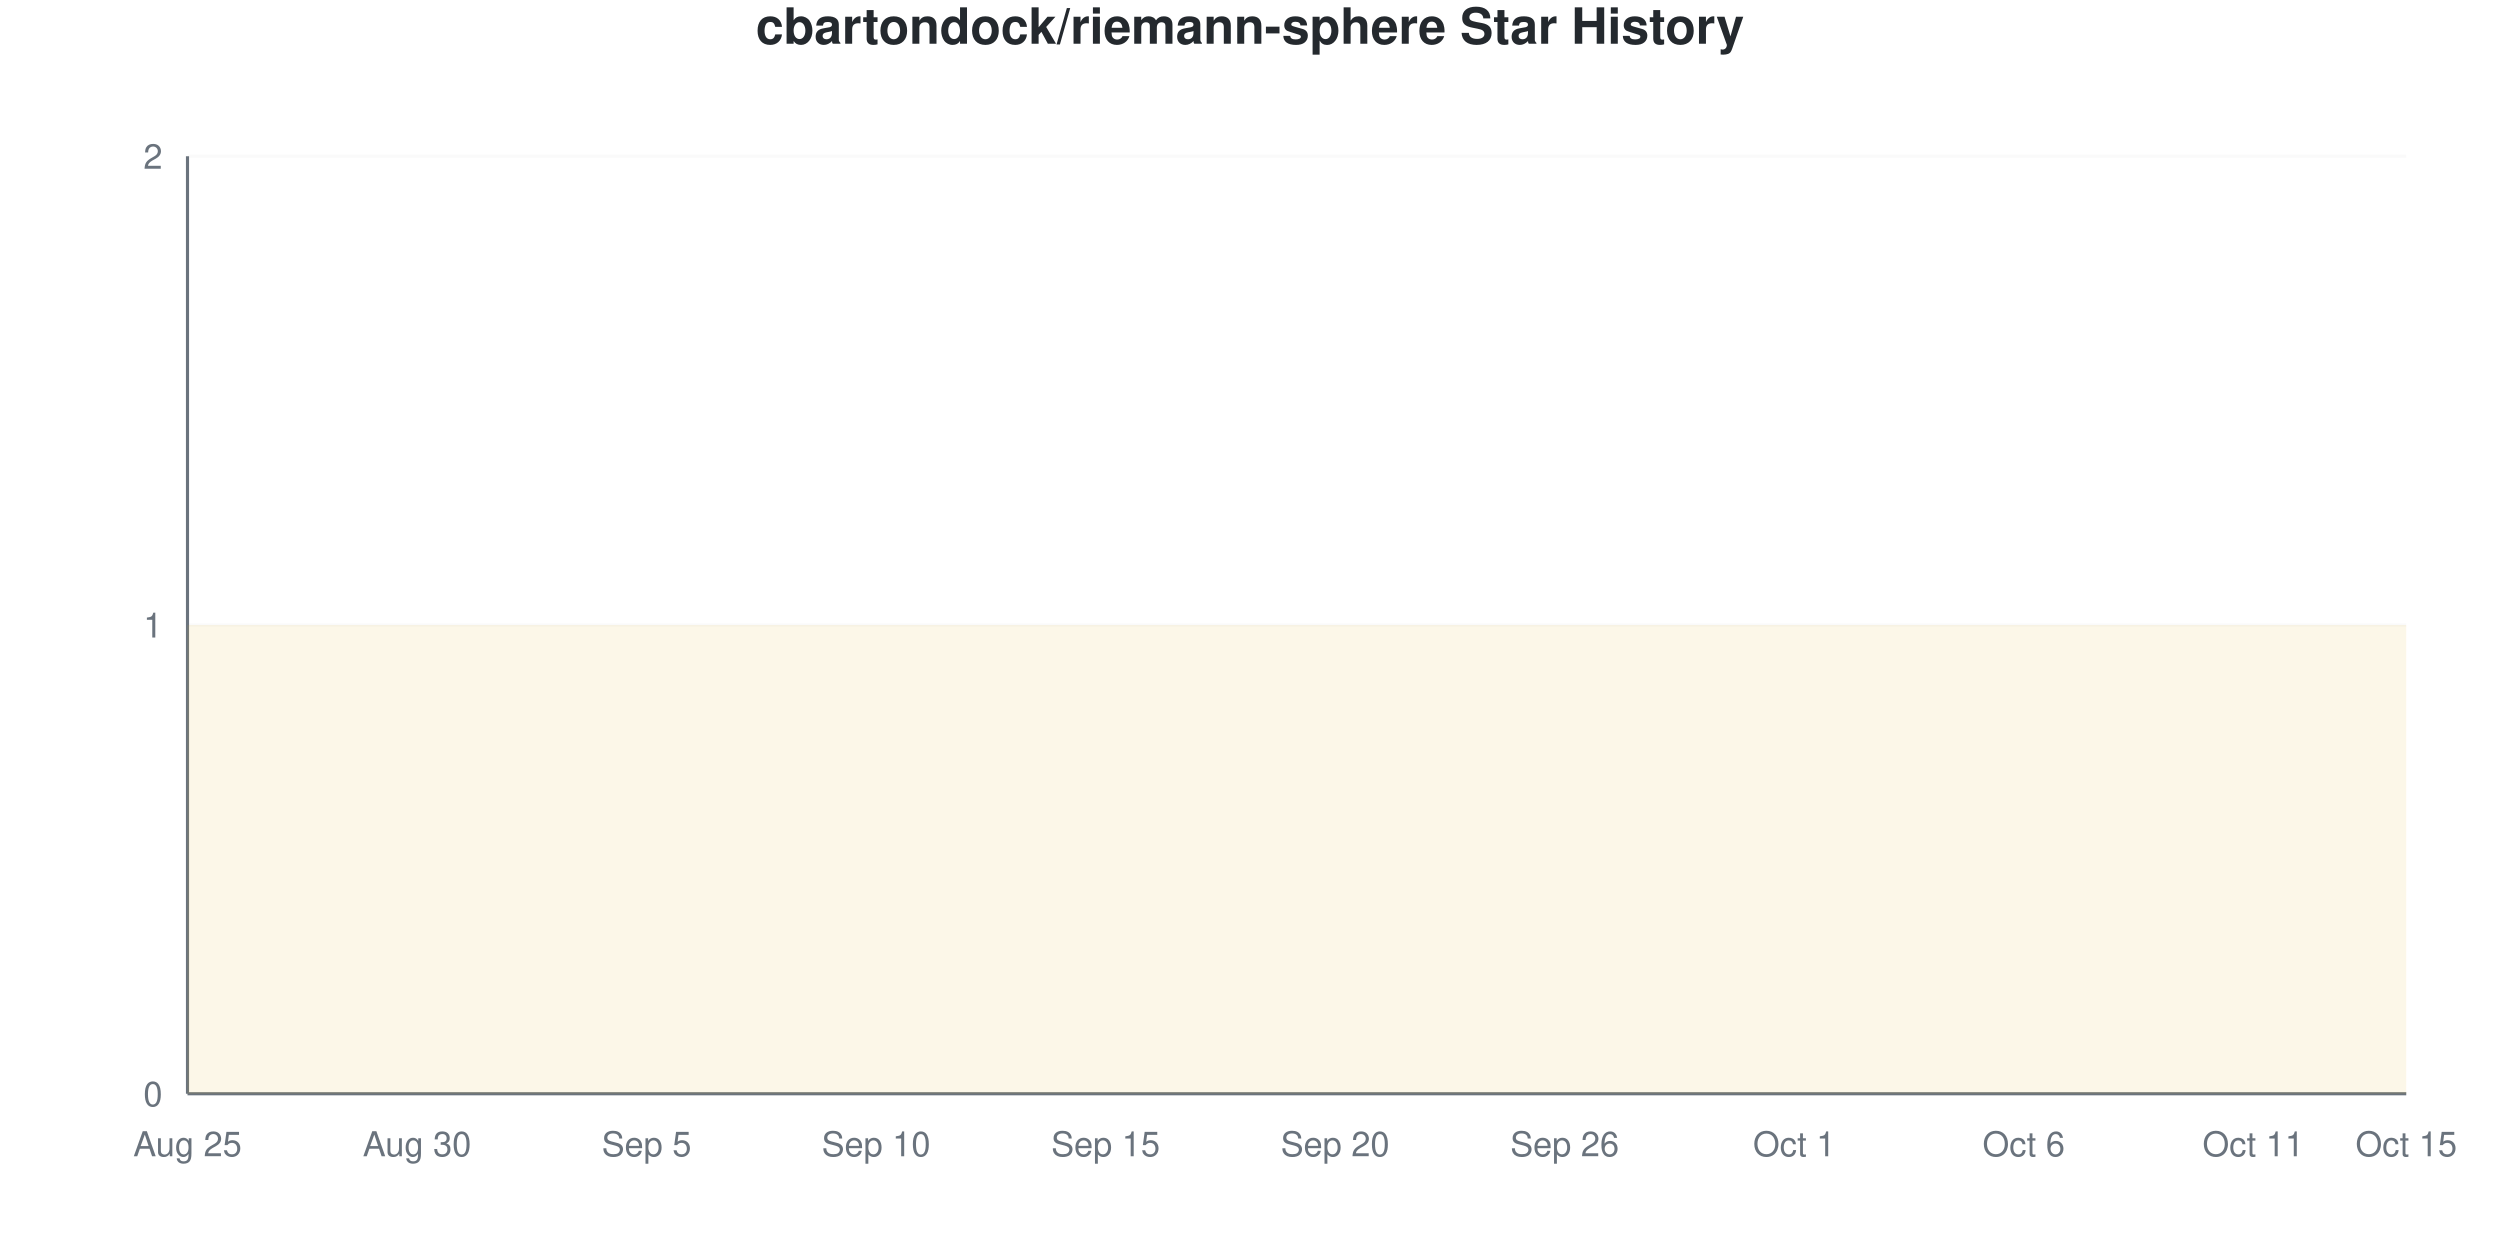
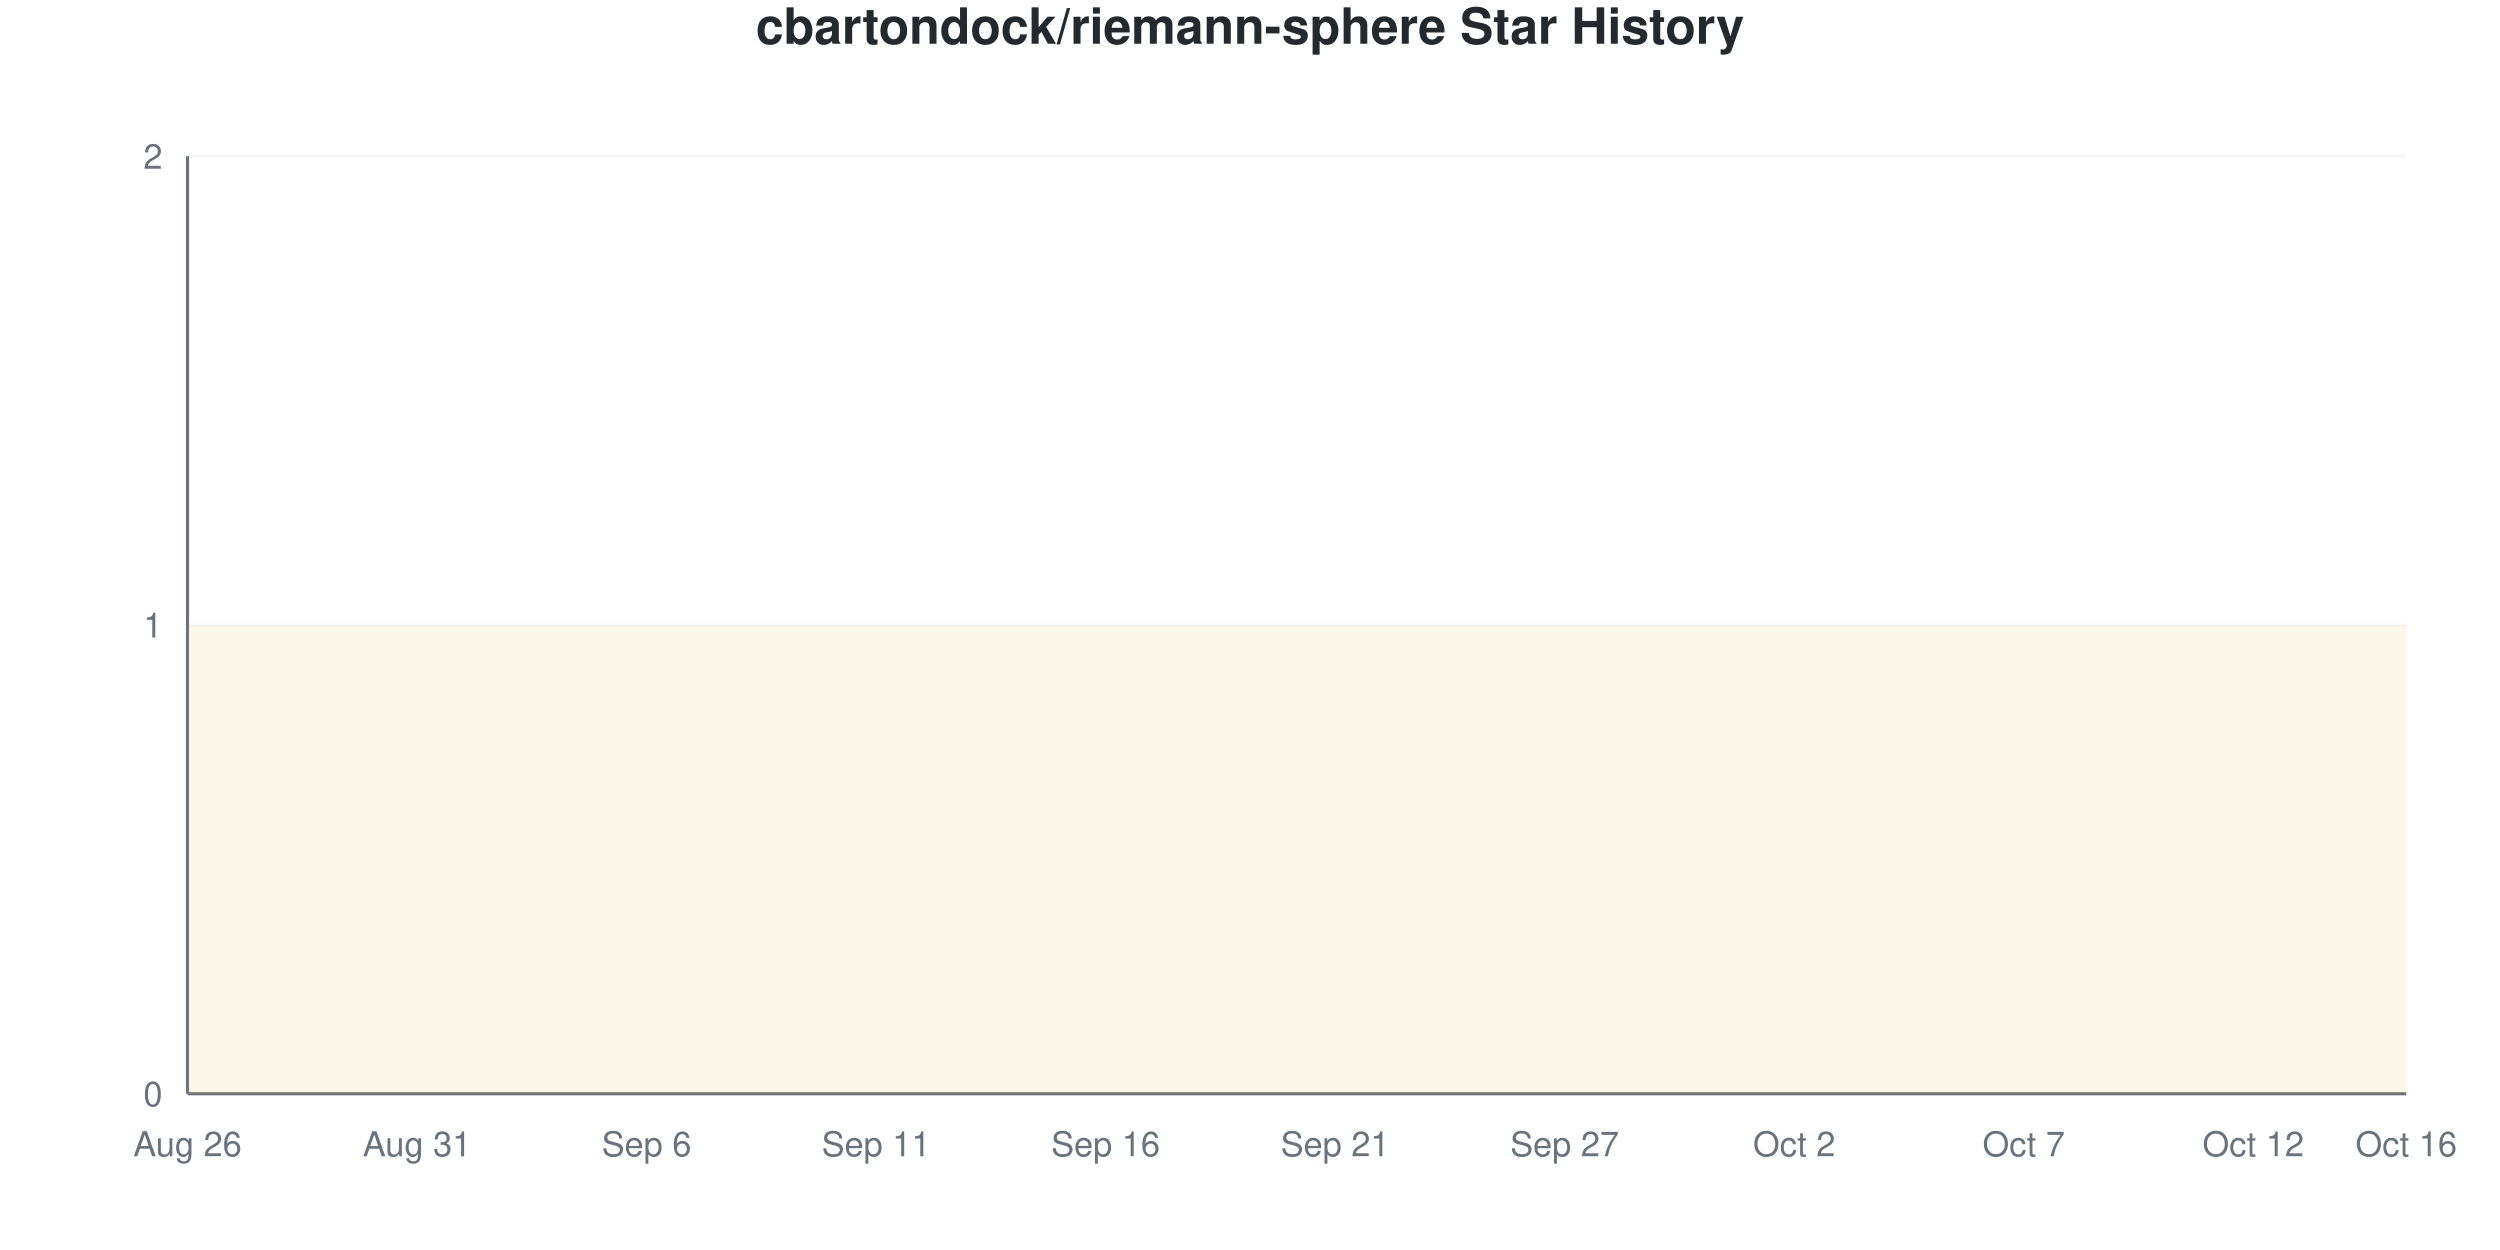
<svg xmlns="http://www.w3.org/2000/svg" viewBox="0 0 800 400" width="800" height="400">
  <style>
    @keyframes drawLine {
      to { stroke-dashoffset: 0; }
    }
    @keyframes fadeInPoint {
      from { opacity: 0; }
      to { opacity: 1; }
    }
    .data-line-0 {
      stroke-dasharray: 1290;
      stroke-dashoffset: 1290;
      animation: drawLine 2s ease-out forwards;
    }
    .data-point {
      opacity: 0;
      animation: fadeInPoint 0.5s ease-out forwards;
    }
    .chart-bg { fill: #fff; }
    .chart-text { fill: #24292e; }
    .chart-muted { fill: #6a737d; }
    .chart-grid { stroke: #eee; }
    .chart-axis { stroke: #6a737d; }
    @media (prefers-color-scheme: dark) {
      .chart-bg { fill: #0d1117; }
      .chart-text { fill: #e6edf3; }
      .chart-muted { fill: #8b949e; }
      .chart-grid { stroke: #21262d; }
      .chart-axis { stroke: #8b949e; }
    }
  </style>
  <rect width="800" height="400" class="chart-bg" />
  <text x="400" y="14" text-anchor="middle" class="chart-text" font-size="16" font-weight="bold" font-family="-apple-system, BlinkMacSystemFont, 'Segoe UI', Helvetica, Arial, sans-serif">cbartondock/riemann-sphere Star History</text>
  <g class="grid">
    <line x1="60" y1="350" x2="770" y2="350" class="chart-grid" stroke-opacity="0.3" />
    <text x="52" y="354" text-anchor="end" class="chart-muted" font-size="11" font-family="-apple-system, BlinkMacSystemFont, 'Segoe UI', Helvetica, Arial, sans-serif">0</text>
    <line x1="60" y1="200" x2="770" y2="200" class="chart-grid" stroke-opacity="0.3" />
    <text x="52" y="204" text-anchor="end" class="chart-muted" font-size="11" font-family="-apple-system, BlinkMacSystemFont, 'Segoe UI', Helvetica, Arial, sans-serif">1</text>
    <line x1="60" y1="50" x2="770" y2="50" class="chart-grid" stroke-opacity="0.3" />
    <text x="52" y="54" text-anchor="end" class="chart-muted" font-size="11" font-family="-apple-system, BlinkMacSystemFont, 'Segoe UI', Helvetica, Arial, sans-serif">2</text>
  </g>
  <g class="milestones">
    
  </g>
  <g class="x-axis">
-     <text x="60" y="370" text-anchor="middle" class="chart-muted" font-size="11" font-family="-apple-system, BlinkMacSystemFont, 'Segoe UI', Helvetica, Arial, sans-serif">Aug 25</text>
-     <text x="133.448" y="370" text-anchor="middle" class="chart-muted" font-size="11" font-family="-apple-system, BlinkMacSystemFont, 'Segoe UI', Helvetica, Arial, sans-serif">Aug 30</text>
-     <text x="206.897" y="370" text-anchor="middle" class="chart-muted" font-size="11" font-family="-apple-system, BlinkMacSystemFont, 'Segoe UI', Helvetica, Arial, sans-serif">Sep 5</text>
-     <text x="280.345" y="370" text-anchor="middle" class="chart-muted" font-size="11" font-family="-apple-system, BlinkMacSystemFont, 'Segoe UI', Helvetica, Arial, sans-serif">Sep 10</text>
-     <text x="353.793" y="370" text-anchor="middle" class="chart-muted" font-size="11" font-family="-apple-system, BlinkMacSystemFont, 'Segoe UI', Helvetica, Arial, sans-serif">Sep 15</text>
-     <text x="427.241" y="370" text-anchor="middle" class="chart-muted" font-size="11" font-family="-apple-system, BlinkMacSystemFont, 'Segoe UI', Helvetica, Arial, sans-serif">Sep 20</text>
-     <text x="500.69" y="370" text-anchor="middle" class="chart-muted" font-size="11" font-family="-apple-system, BlinkMacSystemFont, 'Segoe UI', Helvetica, Arial, sans-serif">Sep 26</text>
-     <text x="574.138" y="370" text-anchor="middle" class="chart-muted" font-size="11" font-family="-apple-system, BlinkMacSystemFont, 'Segoe UI', Helvetica, Arial, sans-serif">Oct 1</text>
-     <text x="647.586" y="370" text-anchor="middle" class="chart-muted" font-size="11" font-family="-apple-system, BlinkMacSystemFont, 'Segoe UI', Helvetica, Arial, sans-serif">Oct 6</text>
-     <text x="721.034" y="370" text-anchor="middle" class="chart-muted" font-size="11" font-family="-apple-system, BlinkMacSystemFont, 'Segoe UI', Helvetica, Arial, sans-serif">Oct 11</text>
-     <text x="770" y="370" text-anchor="middle" class="chart-muted" font-size="11" font-family="-apple-system, BlinkMacSystemFont, 'Segoe UI', Helvetica, Arial, sans-serif">Oct 15</text>
+     <text x="60" y="370" text-anchor="middle" class="chart-muted" font-size="11" font-family="-apple-system, BlinkMacSystemFont, 'Segoe UI', Helvetica, Arial, sans-serif">Aug 26</text>
+     <text x="133.448" y="370" text-anchor="middle" class="chart-muted" font-size="11" font-family="-apple-system, BlinkMacSystemFont, 'Segoe UI', Helvetica, Arial, sans-serif">Aug 31</text>
+     <text x="206.897" y="370" text-anchor="middle" class="chart-muted" font-size="11" font-family="-apple-system, BlinkMacSystemFont, 'Segoe UI', Helvetica, Arial, sans-serif">Sep 6</text>
+     <text x="280.345" y="370" text-anchor="middle" class="chart-muted" font-size="11" font-family="-apple-system, BlinkMacSystemFont, 'Segoe UI', Helvetica, Arial, sans-serif">Sep 11</text>
+     <text x="353.793" y="370" text-anchor="middle" class="chart-muted" font-size="11" font-family="-apple-system, BlinkMacSystemFont, 'Segoe UI', Helvetica, Arial, sans-serif">Sep 16</text>
+     <text x="427.241" y="370" text-anchor="middle" class="chart-muted" font-size="11" font-family="-apple-system, BlinkMacSystemFont, 'Segoe UI', Helvetica, Arial, sans-serif">Sep 21</text>
+     <text x="500.69" y="370" text-anchor="middle" class="chart-muted" font-size="11" font-family="-apple-system, BlinkMacSystemFont, 'Segoe UI', Helvetica, Arial, sans-serif">Sep 27</text>
+     <text x="574.138" y="370" text-anchor="middle" class="chart-muted" font-size="11" font-family="-apple-system, BlinkMacSystemFont, 'Segoe UI', Helvetica, Arial, sans-serif">Oct 2</text>
+     <text x="647.586" y="370" text-anchor="middle" class="chart-muted" font-size="11" font-family="-apple-system, BlinkMacSystemFont, 'Segoe UI', Helvetica, Arial, sans-serif">Oct 7</text>
+     <text x="721.034" y="370" text-anchor="middle" class="chart-muted" font-size="11" font-family="-apple-system, BlinkMacSystemFont, 'Segoe UI', Helvetica, Arial, sans-serif">Oct 12</text>
+     <text x="770" y="370" text-anchor="middle" class="chart-muted" font-size="11" font-family="-apple-system, BlinkMacSystemFont, 'Segoe UI', Helvetica, Arial, sans-serif">Oct 16</text>
  </g>
  <line x1="60" y1="50" x2="60" y2="350" class="chart-axis" stroke-width="1" />
  <line x1="60" y1="350" x2="770" y2="350" class="chart-axis" stroke-width="1" />
  <path d="M60,350 L60,200 C68.161,200 76.322,200 84.483,200 C92.644,200 100.805,200 108.966,200 C117.126,200 125.287,200 133.448,200 C141.609,200 149.77,200 157.931,200 C166.092,200 174.253,200 182.414,200 C190.575,200 198.736,200 206.897,200 C215.057,200 223.218,200 231.379,200 C239.54,200 247.701,200 255.862,200 C264.023,200 272.184,200 280.345,200 C288.506,200 296.667,200 304.828,200 C312.989,200 321.149,200 329.31,200 C337.471,200 345.632,200 353.793,200 C361.954,200 370.115,200 378.276,200 C386.437,200 394.598,200 402.759,200 C410.92,200 419.08,200 427.241,200 C435.402,200 443.563,200 451.724,200 C459.885,200 468.046,200 476.207,200 C484.368,200 492.529,200 500.69,200 C508.851,200 517.011,200 525.172,200 C533.333,200 541.494,200 549.655,200 C557.816,200 565.977,200 574.138,200 C582.299,200 590.46,200 598.621,200 C606.782,200 614.943,200 623.103,200 C631.264,200 639.425,200 647.586,200 C655.747,200 663.908,200 672.069,200 C680.23,200 688.391,200 696.552,200 C704.713,200 712.874,200 721.034,200 C729.195,200 737.356,200 745.517,200 C753.678,200 761.839,200 770,200 L770,350 L60,350 Z" fill="#dfb317" fill-opacity="0.1" />
  <path d="M60,350 L60,200 C68.161,200 76.322,200 84.483,200 C92.644,200 100.805,200 108.966,200 C117.126,200 125.287,200 133.448,200 C141.609,200 149.77,200 157.931,200 C166.092,200 174.253,200 182.414,200 C190.575,200 198.736,200 206.897,200 C215.057,200 223.218,200 231.379,200 C239.54,200 247.701,200 255.862,200 C264.023,200 272.184,200 280.345,200 C288.506,200 296.667,200 304.828,200 C312.989,200 321.149,200 329.31,200 C337.471,200 345.632,200 353.793,200 C361.954,200 370.115,200 378.276,200 C386.437,200 394.598,200 402.759,200 C410.92,200 419.08,200 427.241,200 C435.402,200 443.563,200 451.724,200 C459.885,200 468.046,200 476.207,200 C484.368,200 492.529,200 500.69,200 C508.851,200 517.011,200 525.172,200 C533.333,200 541.494,200 549.655,200 C557.816,200 565.977,200 574.138,200 C582.299,200 590.46,200 598.621,200 C606.782,200 614.943,200 623.103,200 C631.264,200 639.425,200 647.586,200 C655.747,200 663.908,200 672.069,200 C680.23,200 688.391,200 696.552,200 C704.713,200 712.874,200 721.034,200 C729.195,200 737.356,200 745.517,200 C753.678,200 761.839,200 770,200" fill="none" stroke="#dfb317" stroke-width="2.5" class="data-line-0" />
  <g class="points">
    <circle cx="60" cy="200" r="4" fill="#dfb317" class="data-point" style="animation-delay: 1.50s" />
    <circle cx="84.483" cy="200" r="4" fill="#dfb317" class="data-point" style="animation-delay: 1.55s" />
    <circle cx="108.966" cy="200" r="4" fill="#dfb317" class="data-point" style="animation-delay: 1.60s" />
    <circle cx="133.448" cy="200" r="4" fill="#dfb317" class="data-point" style="animation-delay: 1.65s" />
    <circle cx="157.931" cy="200" r="4" fill="#dfb317" class="data-point" style="animation-delay: 1.70s" />
    <circle cx="182.414" cy="200" r="4" fill="#dfb317" class="data-point" style="animation-delay: 1.75s" />
    <circle cx="206.897" cy="200" r="4" fill="#dfb317" class="data-point" style="animation-delay: 1.80s" />
    <circle cx="231.379" cy="200" r="4" fill="#dfb317" class="data-point" style="animation-delay: 1.85s" />
    <circle cx="255.862" cy="200" r="4" fill="#dfb317" class="data-point" style="animation-delay: 1.90s" />
    <circle cx="280.345" cy="200" r="4" fill="#dfb317" class="data-point" style="animation-delay: 1.95s" />
    <circle cx="304.828" cy="200" r="4" fill="#dfb317" class="data-point" style="animation-delay: 2.00s" />
    <circle cx="329.31" cy="200" r="4" fill="#dfb317" class="data-point" style="animation-delay: 2.05s" />
    <circle cx="353.793" cy="200" r="4" fill="#dfb317" class="data-point" style="animation-delay: 2.10s" />
    <circle cx="378.276" cy="200" r="4" fill="#dfb317" class="data-point" style="animation-delay: 2.15s" />
    <circle cx="402.759" cy="200" r="4" fill="#dfb317" class="data-point" style="animation-delay: 2.20s" />
    <circle cx="427.241" cy="200" r="4" fill="#dfb317" class="data-point" style="animation-delay: 2.25s" />
    <circle cx="451.724" cy="200" r="4" fill="#dfb317" class="data-point" style="animation-delay: 2.30s" />
    <circle cx="476.207" cy="200" r="4" fill="#dfb317" class="data-point" style="animation-delay: 2.35s" />
    <circle cx="500.69" cy="200" r="4" fill="#dfb317" class="data-point" style="animation-delay: 2.40s" />
    <circle cx="525.172" cy="200" r="4" fill="#dfb317" class="data-point" style="animation-delay: 2.45s" />
    <circle cx="549.655" cy="200" r="4" fill="#dfb317" class="data-point" style="animation-delay: 2.50s" />
    <circle cx="574.138" cy="200" r="4" fill="#dfb317" class="data-point" style="animation-delay: 2.55s" />
    <circle cx="598.621" cy="200" r="4" fill="#dfb317" class="data-point" style="animation-delay: 2.60s" />
    <circle cx="623.103" cy="200" r="4" fill="#dfb317" class="data-point" style="animation-delay: 2.65s" />
    <circle cx="647.586" cy="200" r="4" fill="#dfb317" class="data-point" style="animation-delay: 2.70s" />
    <circle cx="672.069" cy="200" r="4" fill="#dfb317" class="data-point" style="animation-delay: 2.75s" />
    <circle cx="696.552" cy="200" r="4" fill="#dfb317" class="data-point" style="animation-delay: 2.80s" />
    <circle cx="721.034" cy="200" r="4" fill="#dfb317" class="data-point" style="animation-delay: 2.85s" />
    <circle cx="745.517" cy="200" r="4" fill="#dfb317" class="data-point" style="animation-delay: 2.90s" />
    <circle cx="770" cy="200" r="4" fill="#dfb317" class="data-point" style="animation-delay: 2.95s" />
  </g>
</svg>
